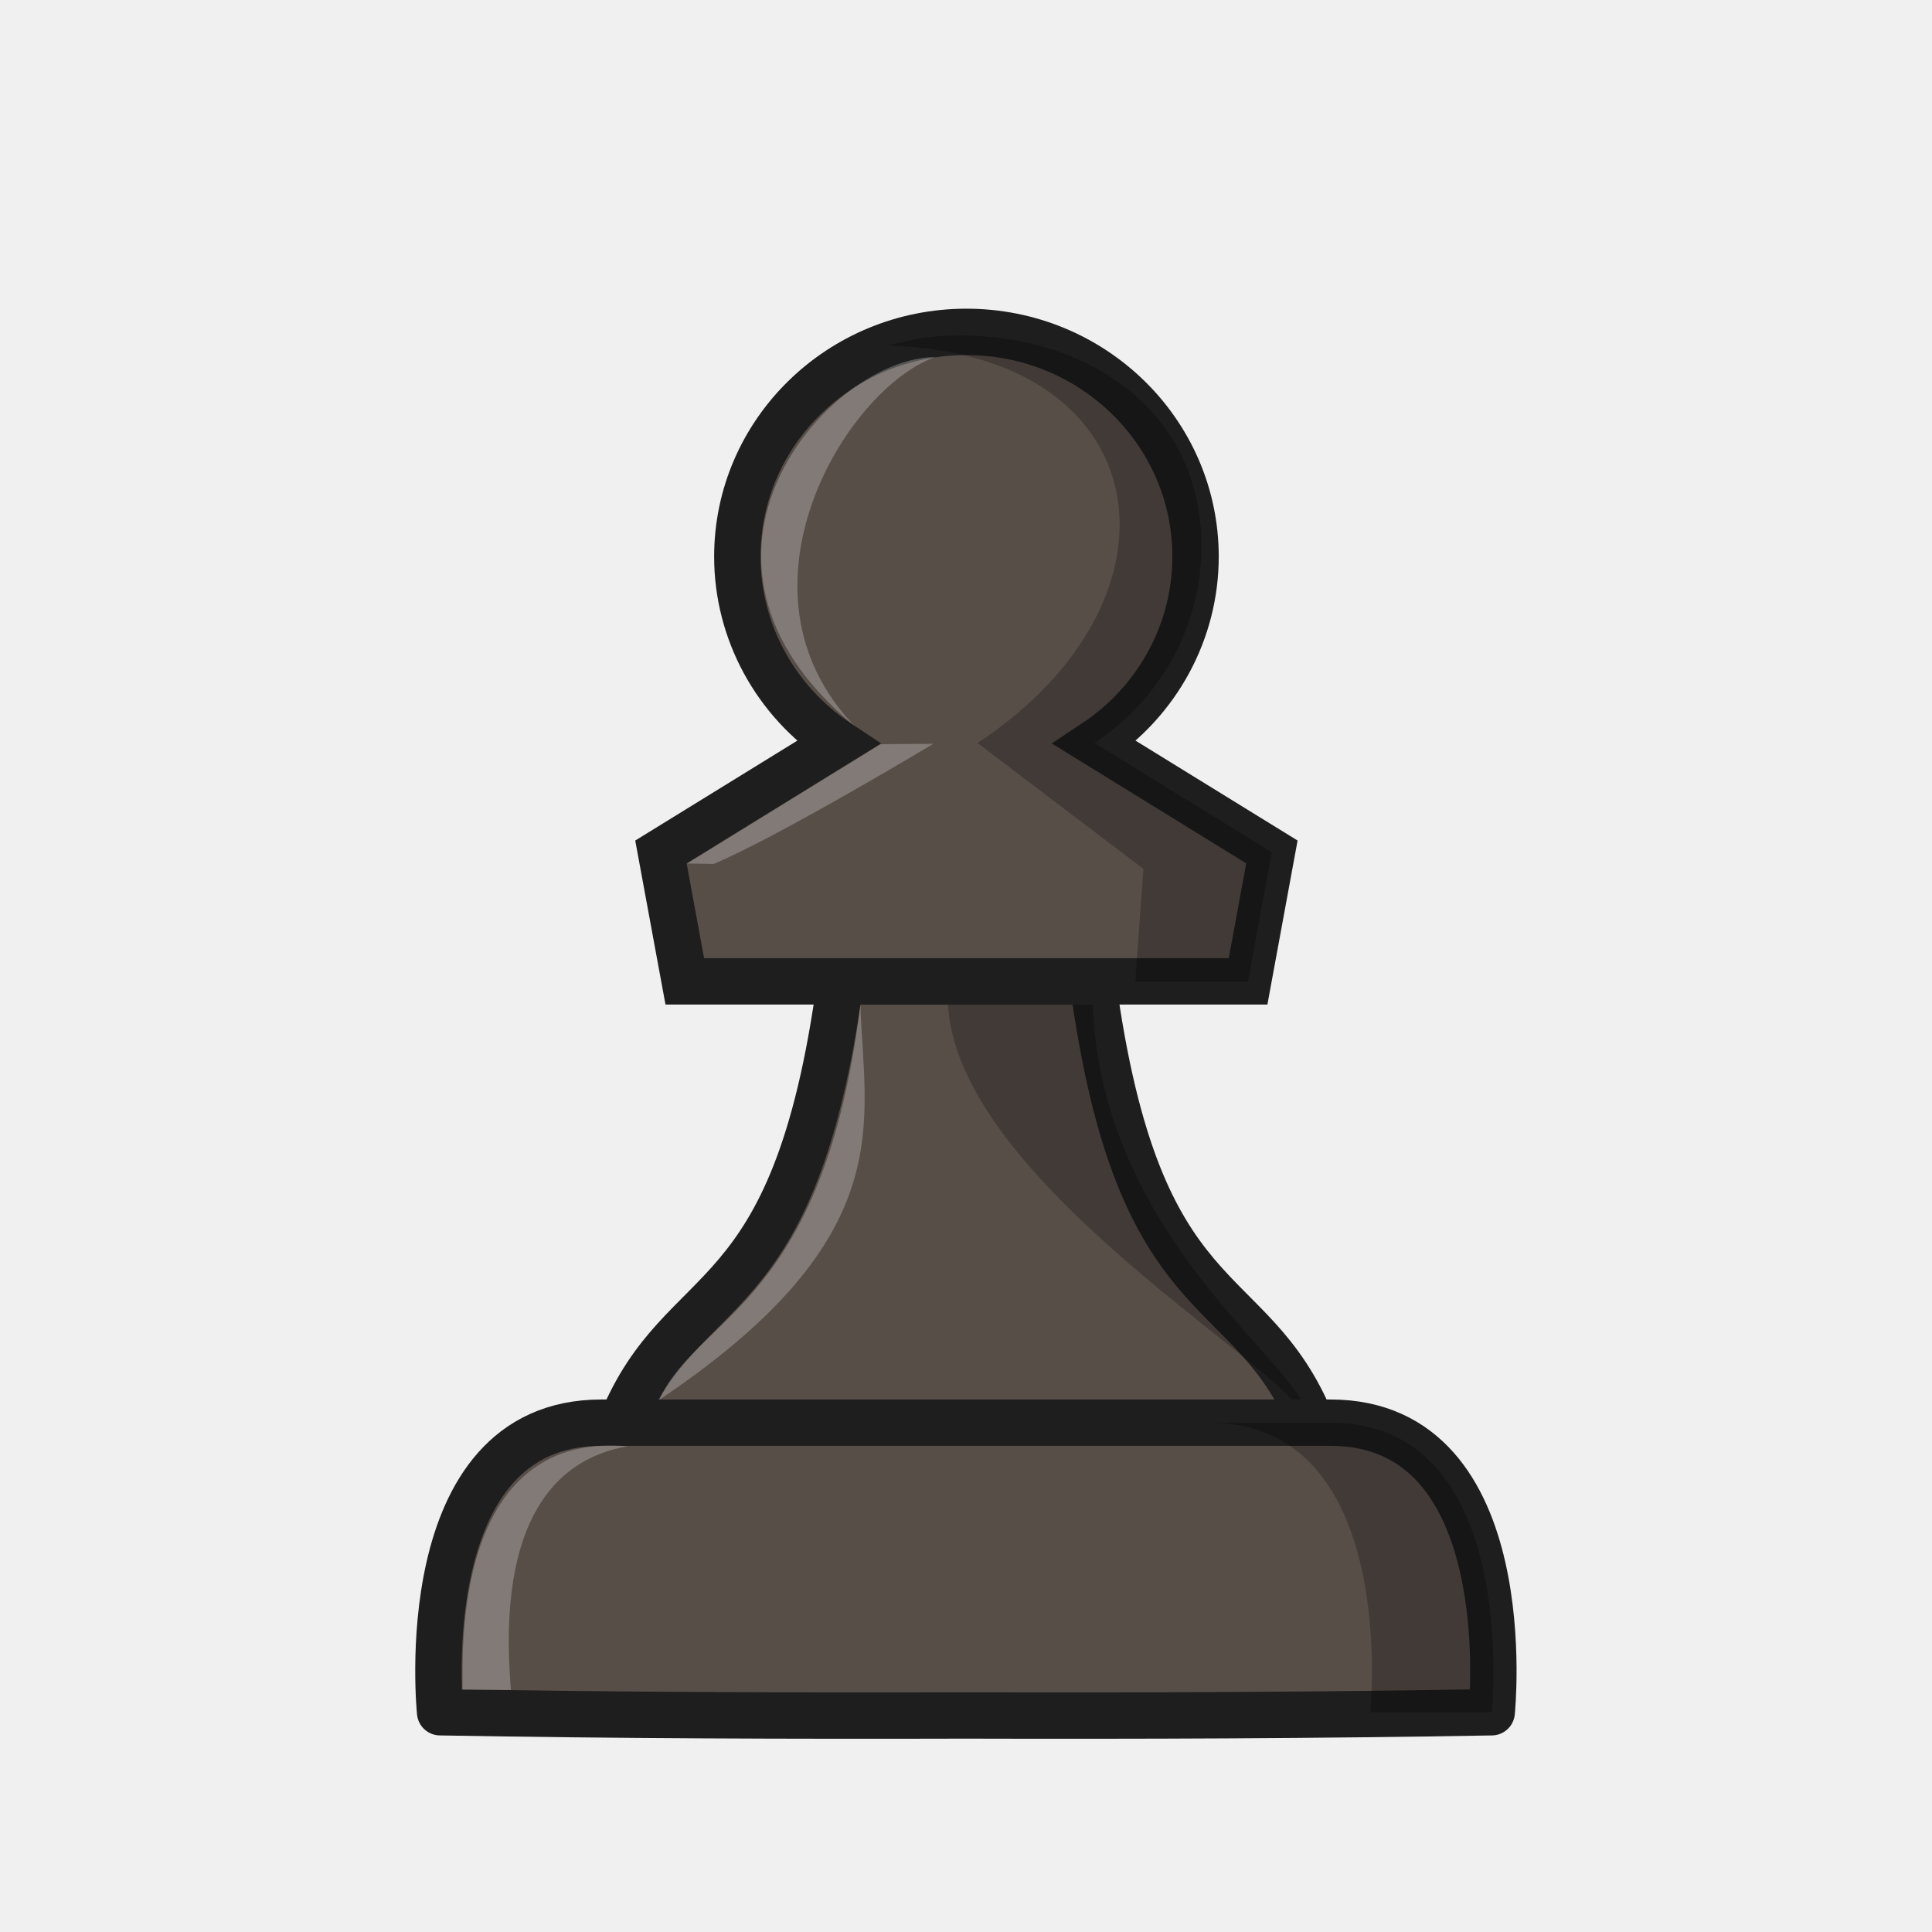
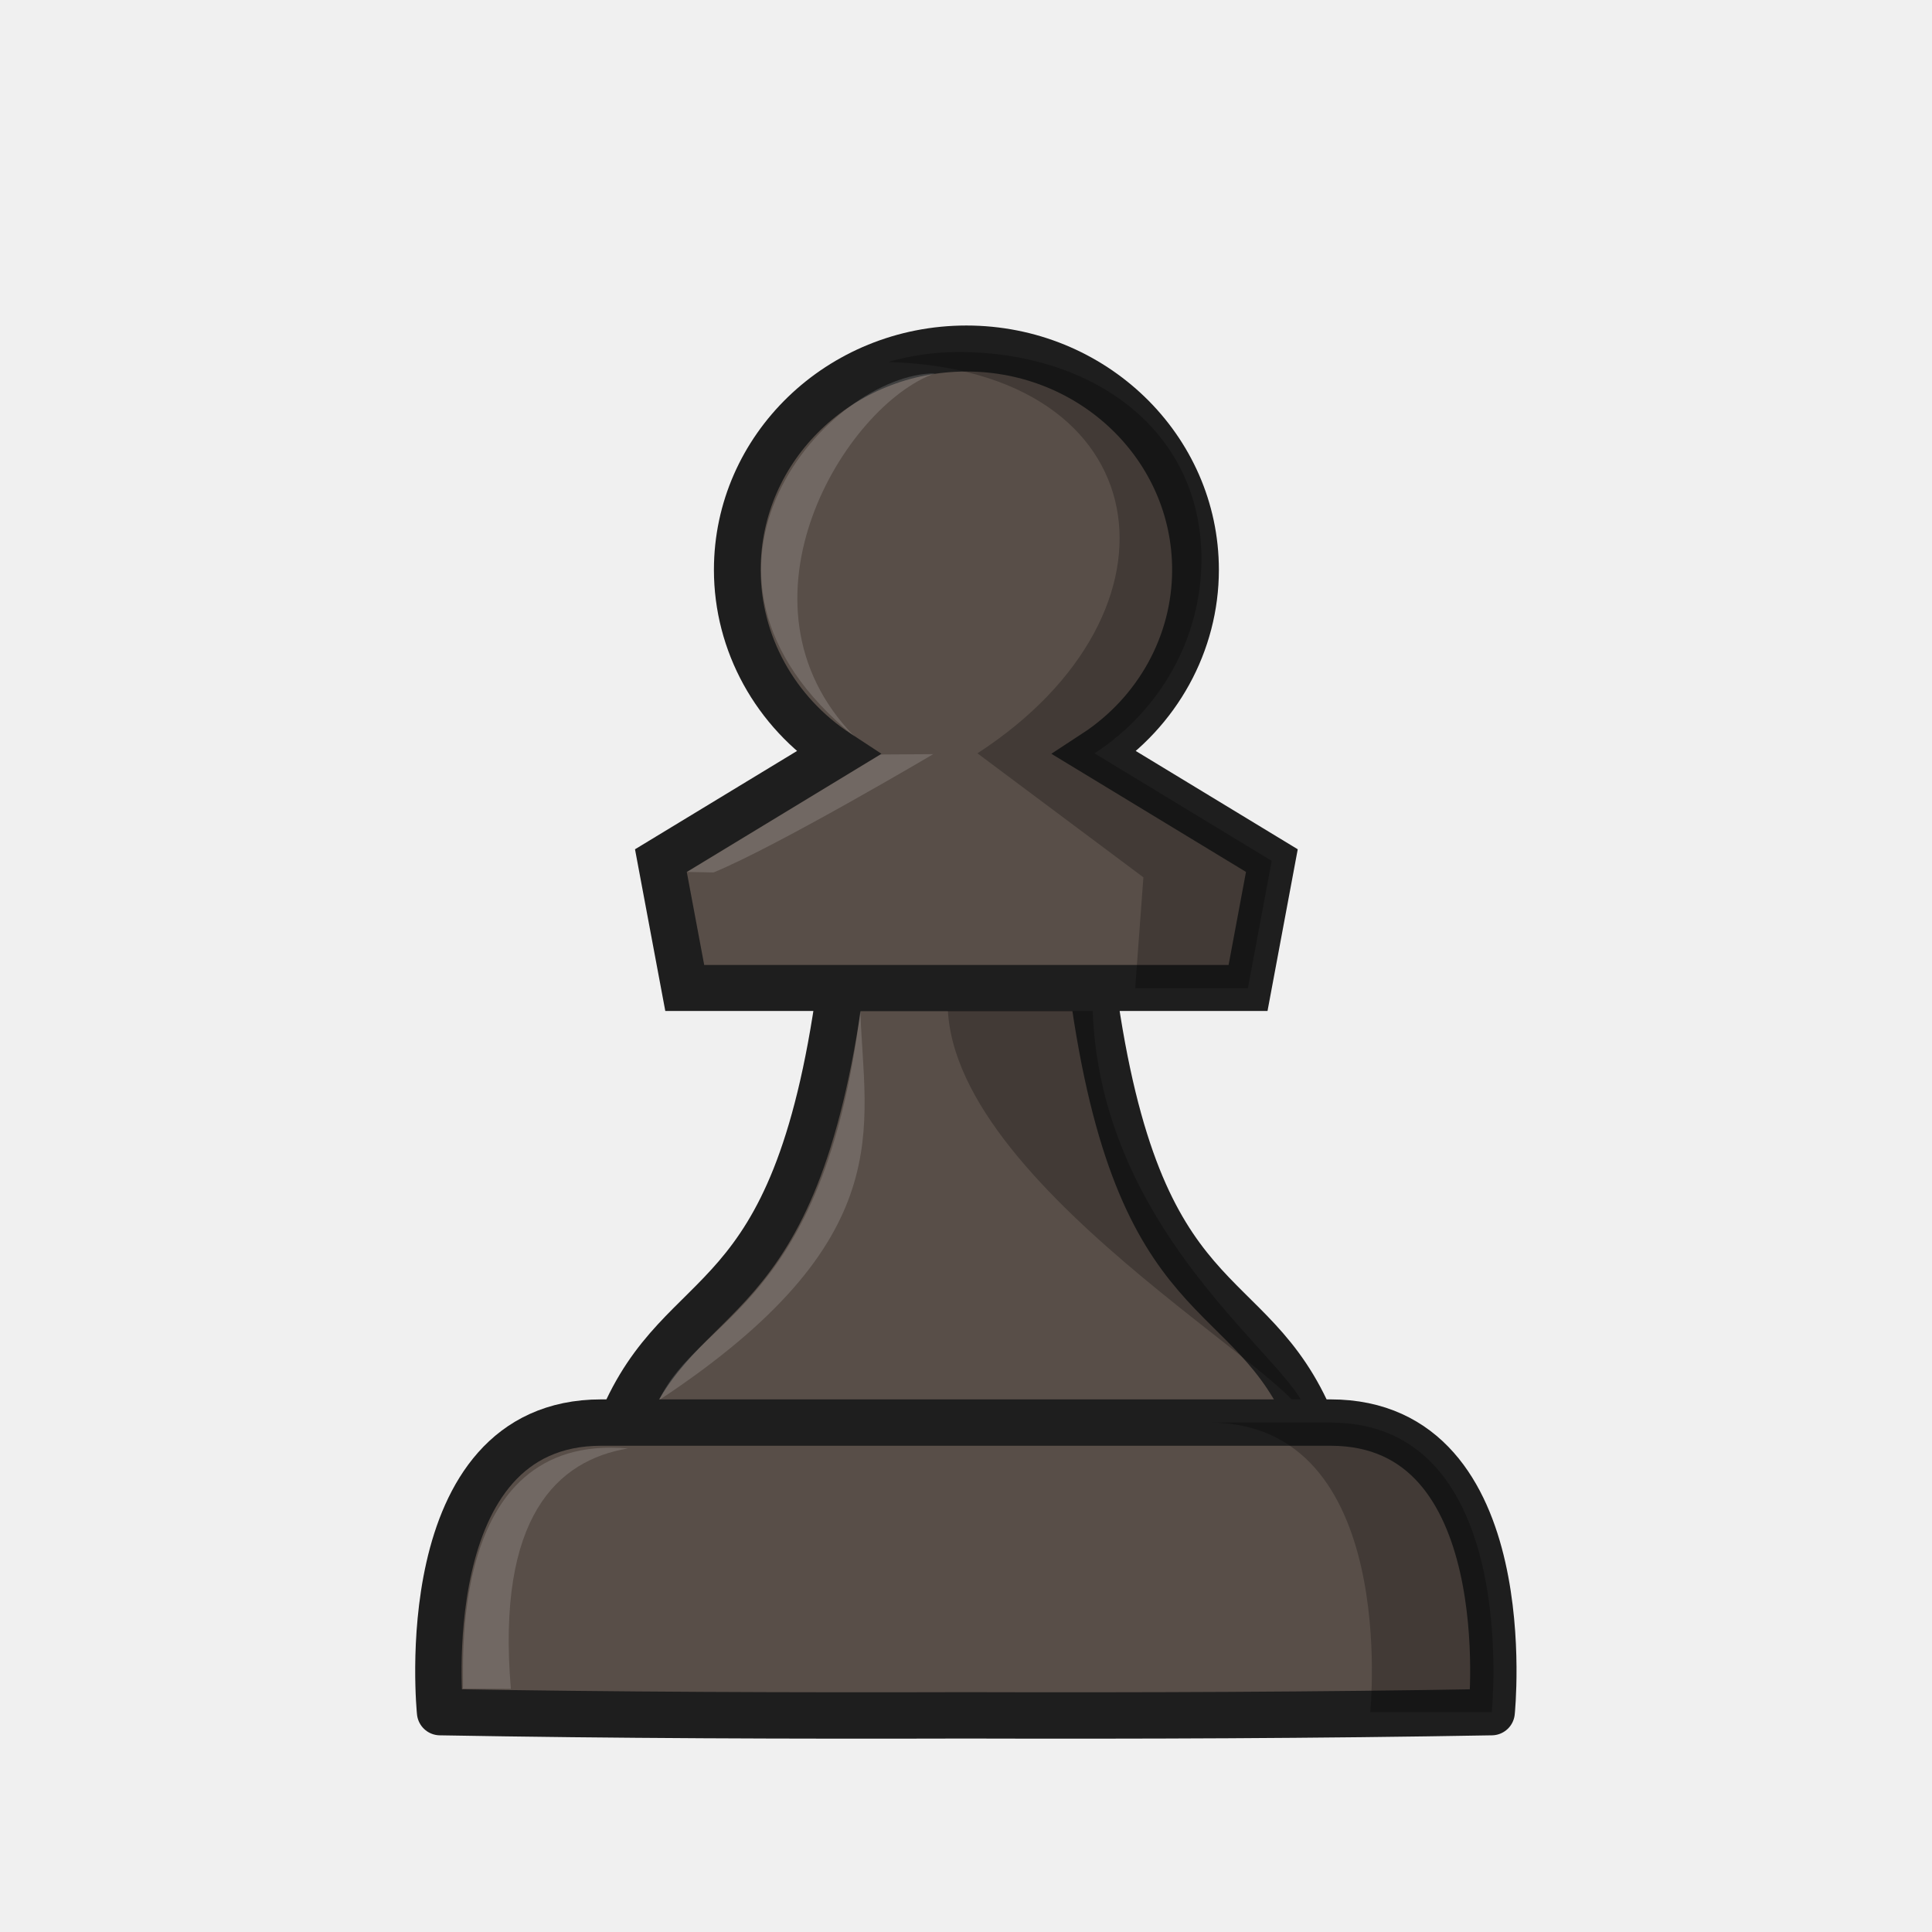
<svg xmlns="http://www.w3.org/2000/svg" width="50mm" height="50mm" clip-rule="evenodd" fill-rule="evenodd" image-rendering="optimizeQuality" shape-rendering="geometricPrecision" text-rendering="geometricPrecision" version="1.1" viewBox="0 0 50 50">
-   <g transform="translate(363.69 -385.18)">
-     <g transform="matrix(1.0519 0 0 1.0515 17.588 -21.188)" stroke-width=".951">
-       <path d="m-341.79 410.62c-1.13 8.389-3.872 7.17-5.389 10.877h16.986c-1.518-3.707-4.26-2.489-5.389-10.877h-3.104z" fill="#584e48" stroke="#1e1e1e" stroke-linejoin="round" stroke-width="1.141" />
-       <path d="m-339.13 410.62c-0.512 4.75 9.181 9.93 8.773 10.877 0.604-1.066-5.345-4.358-5.23-10.877z" opacity=".25" />
-       <g transform="matrix(1.0891 0 0 1.0891 30.092 -36.585)" stroke-width=".873">
-         <path d="m-338.61 395.94c-2.859 2e-5 -5.176 2.274-5.176 5.079 0 1.686 0.854 3.262 2.277 4.206l-4.003 2.468 0.539 2.924h12.725l0.538-2.924-4.002-2.468c1.423-0.944 2.277-2.52 2.277-4.206 0-2.805-2.318-5.079-5.176-5.079z" fill="#584e48" stroke="#1e1e1e" stroke-width="1.048" />
-         <path d="m-338.79 396.02c-0.552 0-1.085 0.081-1.587 0.229 6.154 0.19 6.937 5.737 2.016 8.982l3.749 2.846-0.186 2.546 2.547-2e-5 0.538-2.924-4.002-2.468c1.51-1 2.415-2.67 2.415-4.456 0-2.972-2.458-4.756-5.49-4.756z" opacity=".25" />
-         <path d="m-339.36 405.25s-3.503 2.104-4.962 2.715l-0.596-0.012 4.367-2.695z" fill="#fff" opacity=".25" />
-         <path d="m-339.32 396.51c-2.363 1e-3 -6.441 4.522-1.823 8.332-2.94-3.069-0.195-7.609 1.823-8.332z" fill="#fff" opacity=".25" />
+   <g transform="translate(374.5 -339.58)">
+     <g transform="matrix(1 0 0 .98463 -10.811 -39.117)" stroke-width="1.008">
+       <g transform="matrix(1.0519 0 0 1.0515 17.588 -21.188)" stroke-width=".958">
+         <path d="m-341.79 410.62c-1.13 8.389-3.872 7.17-5.389 10.877h16.986c-1.518-3.707-4.26-2.489-5.389-10.877h-3.104z" fill="#584e48" stroke="#1e1e1e" stroke-linejoin="round" stroke-width="1.15" />
+         <path d="m-339.13 410.62c-0.512 4.75 9.181 9.93 8.773 10.877 0.604-1.066-5.345-4.358-5.23-10.877z" opacity=".25" />
+         <g transform="matrix(1.0891 0 0 1.0891 30.092 -36.585)" stroke-width=".88">
+           <path d="m-338.61 395.94c-2.859 2e-5 -5.176 2.274-5.176 5.079 0 1.686 0.854 3.262 2.277 4.206l-4.003 2.468 0.539 2.924h12.725l0.538-2.924-4.002-2.468c1.423-0.944 2.277-2.52 2.277-4.206 0-2.805-2.318-5.079-5.176-5.079z" fill="#584e48" stroke="#1e1e1e" stroke-width="1.056" />
+           <path d="m-338.79 396.02c-0.552 0-1.085 0.081-1.587 0.229 6.154 0.19 6.937 5.737 2.016 8.982l3.749 2.846-0.186 2.546 2.547-2e-5 0.538-2.924-4.002-2.468c1.51-1 2.415-2.67 2.415-4.456 0-2.972-2.458-4.756-5.49-4.756z" opacity=".25" />
+           <path d="m-339.36 405.25s-3.503 2.104-4.962 2.715l-0.596-0.012 4.367-2.695z" fill="#fff" opacity=".15" />
+           <path d="m-339.32 396.51c-2.363 1e-3 -6.441 4.522-1.823 8.332-2.94-3.069-0.195-7.609 1.823-8.332z" fill="#fff" opacity=".15" />
+         </g>
+         <path d="m-346.25 420.92c0.965-2.109 4.05-2.326 4.952-9.734 0.089 2.916 1.027 5.721-4.952 9.734z" fill="#fff" opacity=".15" />
      </g>
-       <path d="m-346.25 420.92c0.965-2.109 4.05-2.326 4.952-9.734 0.089 2.916 1.027 5.721-4.952 9.734z" fill="#fff" opacity=".25" />
    </g>
-     <g transform="translate(-30.509 -.16118)">
-       <path d="m-317.62 422.16c-4.943 0-4.171 7.494-4.171 7.494 4.536 0.08 9.072 0.095 13.608 0.083 4.536 0.012 9.071-3e-3 13.607-0.083 0 0 0.772-7.494-4.171-7.494h-9.436z" fill="#584e48" stroke="#1e1e1e" stroke-linejoin="round" stroke-opacity="1" stroke-width="1.2" />
+     <g transform="translate(-41.32 -45.764)">
+       <path d="m-317.62 422.16c-4.943 0-4.171 7.494-4.171 7.494 4.536 0.08 9.072 0.095 13.608 0.083 4.536 0.012 9.071-3e-3 13.607-0.083 0 0 0.772-7.494-4.171-7.494h-9.436z" fill="#584e48" stroke="#1e1e1e" stroke-linejoin="round" stroke-width="1.2" />
      <path d="m-301.89 422.16c4.943 0 4.171 7.494 4.171 7.494h3.146s0.772-7.494-4.171-7.494z" opacity=".25" />
-       <path d="m-316.93 422.77c-1.817 0.304-3.406 1.842-3.029 6.308l-1.256-7e-3c0.058-0.32-0.495-6.723 4.284-6.3z" fill="#fff" opacity=".25" />
+       <path d="m-316.93 422.83c-1.817 0.304-3.406 1.756-3.029 6.221l-1.243-7e-3c0.058-0.32-0.508-6.636 4.272-6.214z" fill="#fff" opacity=".15" />
    </g>
  </g>
</svg>
